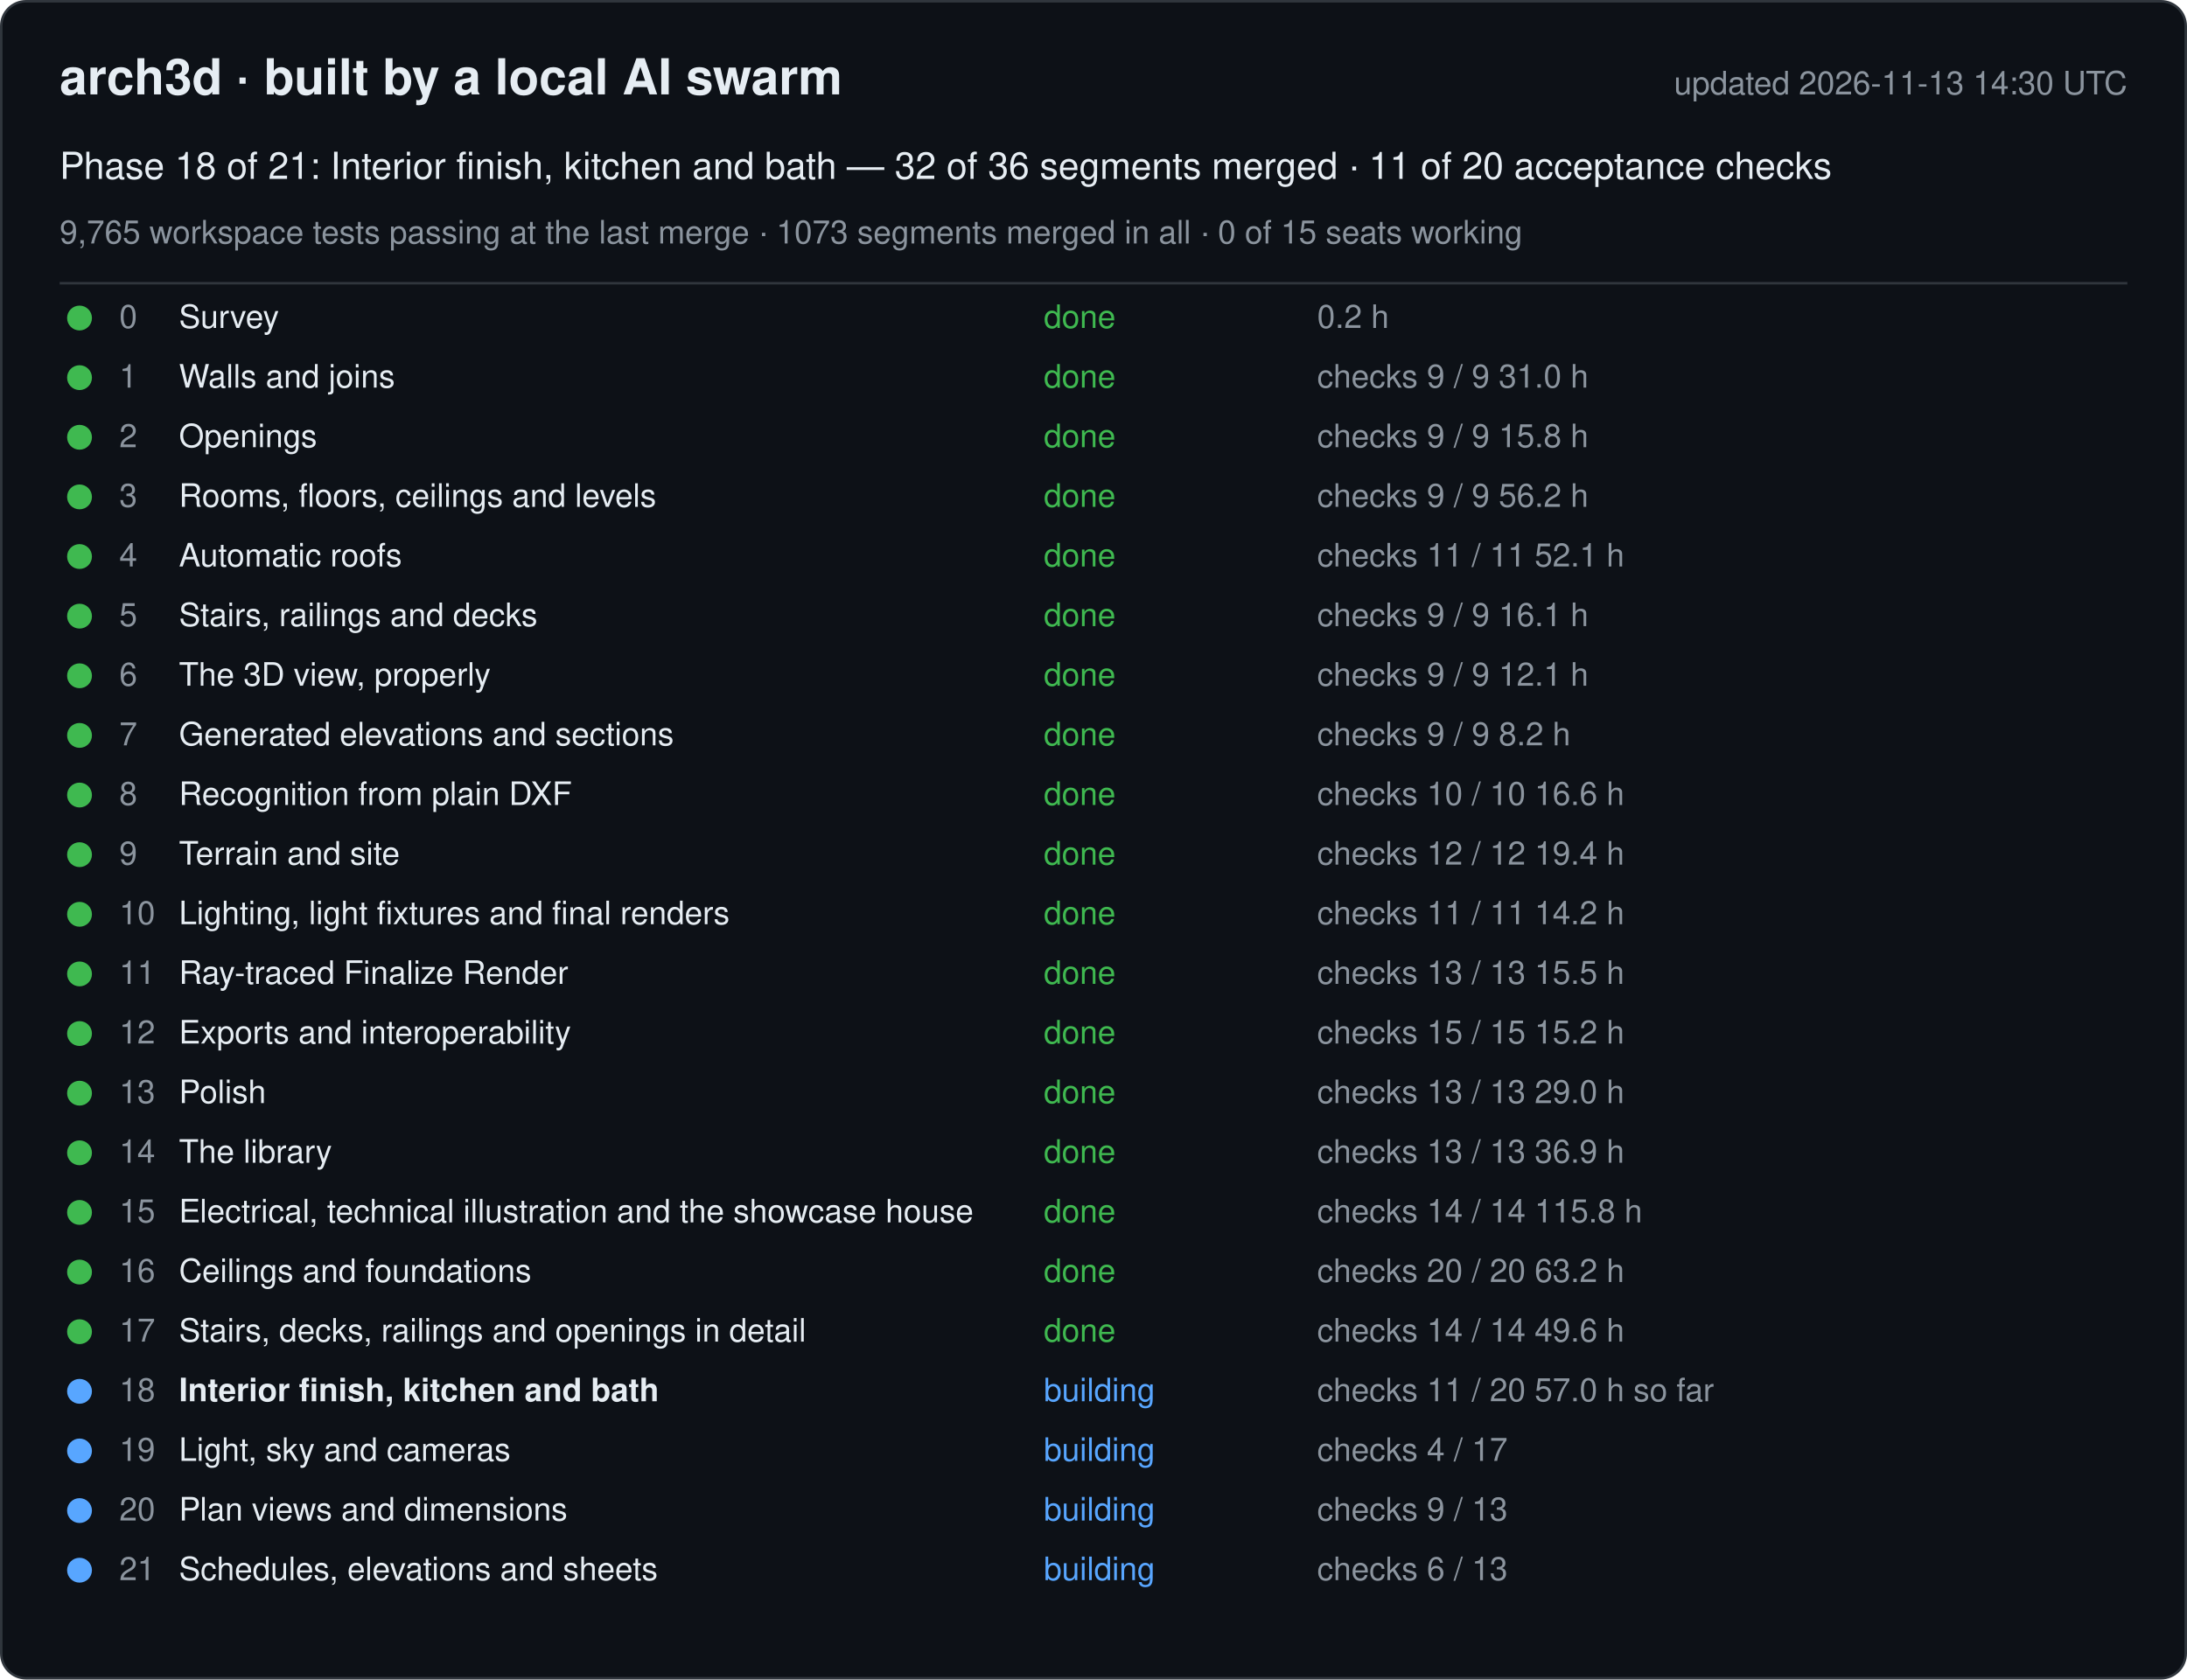
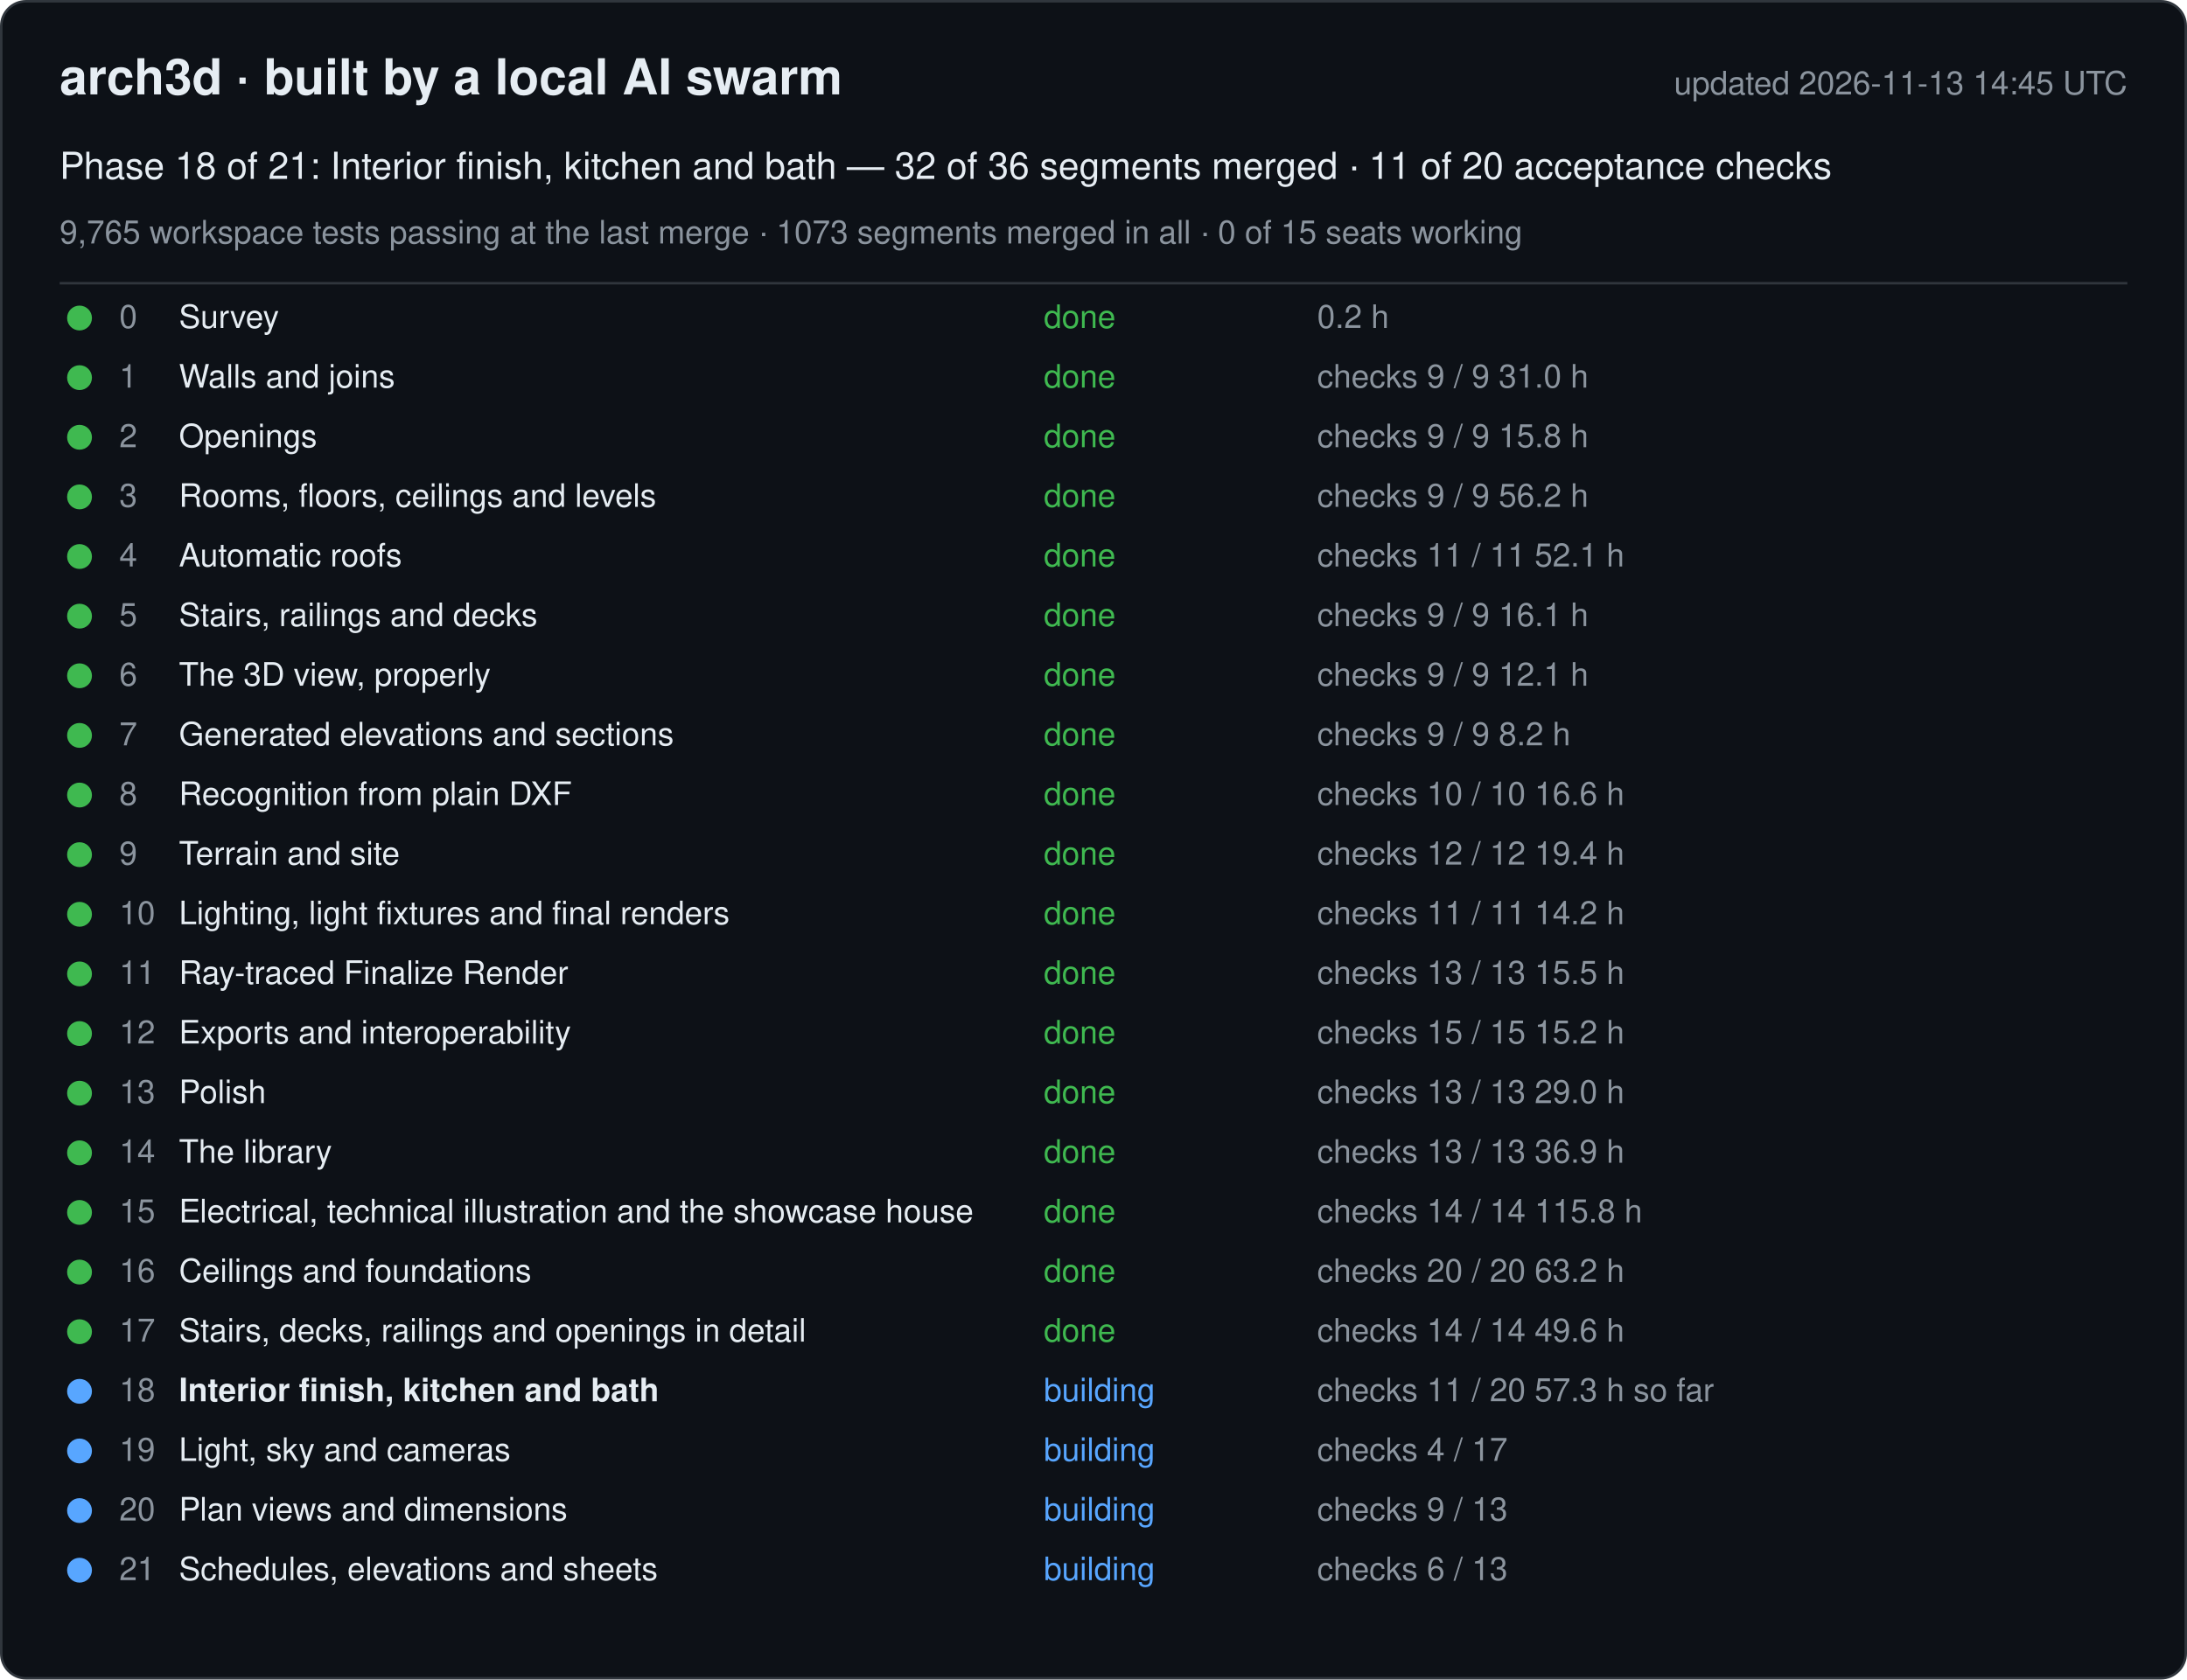
<svg xmlns="http://www.w3.org/2000/svg" width="880" height="676" viewBox="0 0 880 676" font-family="-apple-system, Segoe UI, Helvetica, Arial, sans-serif">
  <rect x="0.5" y="0.5" width="879" height="675" rx="10" fill="#0d1117" stroke="#30363d" />
  <text x="24" y="38" font-size="20" font-weight="600" fill="#e6edf3">arch3d · built by a local AI swarm</text>
-   <text x="856" y="38" font-size="13" fill="#8b949e" text-anchor="end">updated 2026-11-13 14:30 UTC</text>
+   <text x="856" y="38" font-size="13" fill="#8b949e" text-anchor="end">updated 2026-11-13 14:45 UTC</text>
  <text x="24" y="72" font-size="15" fill="#e6edf3">Phase 18 of 21: Interior finish, kitchen and bath — 32 of 36 segments merged · 11 of 20 acceptance checks</text>
  <text x="24" y="98" font-size="13" fill="#8b949e">9,765 workspace tests passing at the last merge · 1073 segments merged in all · 0 of 15 seats working</text>
  <line x1="24" y1="114" x2="856" y2="114" stroke="#30363d" />
  <g data-phase="0">
    <circle cx="32" cy="128" r="5" fill="#3fb950" />
    <text x="48" y="132" font-size="13" fill="#8b949e">0</text>
    <text x="72" y="132" font-size="13" fill="#e6edf3">Survey</text>
    <text x="420" y="132" font-size="13" fill="#3fb950">done</text>
    <text x="530" y="132" font-size="13" fill="#8b949e">0.2 h</text>
  </g>
  <g data-phase="1">
    <circle cx="32" cy="152" r="5" fill="#3fb950" />
    <text x="48" y="156" font-size="13" fill="#8b949e">1</text>
    <text x="72" y="156" font-size="13" fill="#e6edf3">Walls and joins</text>
    <text x="420" y="156" font-size="13" fill="#3fb950">done</text>
    <text x="530" y="156" font-size="13" fill="#8b949e">checks 9 / 9   31.0 h</text>
  </g>
  <g data-phase="2">
    <circle cx="32" cy="176" r="5" fill="#3fb950" />
    <text x="48" y="180" font-size="13" fill="#8b949e">2</text>
    <text x="72" y="180" font-size="13" fill="#e6edf3">Openings</text>
    <text x="420" y="180" font-size="13" fill="#3fb950">done</text>
    <text x="530" y="180" font-size="13" fill="#8b949e">checks 9 / 9   15.8 h</text>
  </g>
  <g data-phase="3">
    <circle cx="32" cy="200" r="5" fill="#3fb950" />
    <text x="48" y="204" font-size="13" fill="#8b949e">3</text>
    <text x="72" y="204" font-size="13" fill="#e6edf3">Rooms, floors, ceilings and levels</text>
    <text x="420" y="204" font-size="13" fill="#3fb950">done</text>
    <text x="530" y="204" font-size="13" fill="#8b949e">checks 9 / 9   56.2 h</text>
  </g>
  <g data-phase="4">
    <circle cx="32" cy="224" r="5" fill="#3fb950" />
    <text x="48" y="228" font-size="13" fill="#8b949e">4</text>
    <text x="72" y="228" font-size="13" fill="#e6edf3">Automatic roofs</text>
    <text x="420" y="228" font-size="13" fill="#3fb950">done</text>
    <text x="530" y="228" font-size="13" fill="#8b949e">checks 11 / 11   52.1 h</text>
  </g>
  <g data-phase="5">
    <circle cx="32" cy="248" r="5" fill="#3fb950" />
    <text x="48" y="252" font-size="13" fill="#8b949e">5</text>
    <text x="72" y="252" font-size="13" fill="#e6edf3">Stairs, railings and decks</text>
    <text x="420" y="252" font-size="13" fill="#3fb950">done</text>
    <text x="530" y="252" font-size="13" fill="#8b949e">checks 9 / 9   16.1 h</text>
  </g>
  <g data-phase="6">
    <circle cx="32" cy="272" r="5" fill="#3fb950" />
    <text x="48" y="276" font-size="13" fill="#8b949e">6</text>
    <text x="72" y="276" font-size="13" fill="#e6edf3">The 3D view, properly</text>
    <text x="420" y="276" font-size="13" fill="#3fb950">done</text>
    <text x="530" y="276" font-size="13" fill="#8b949e">checks 9 / 9   12.1 h</text>
  </g>
  <g data-phase="7">
    <circle cx="32" cy="296" r="5" fill="#3fb950" />
    <text x="48" y="300" font-size="13" fill="#8b949e">7</text>
    <text x="72" y="300" font-size="13" fill="#e6edf3">Generated elevations and sections</text>
    <text x="420" y="300" font-size="13" fill="#3fb950">done</text>
    <text x="530" y="300" font-size="13" fill="#8b949e">checks 9 / 9   8.2 h</text>
  </g>
  <g data-phase="8">
    <circle cx="32" cy="320" r="5" fill="#3fb950" />
    <text x="48" y="324" font-size="13" fill="#8b949e">8</text>
    <text x="72" y="324" font-size="13" fill="#e6edf3">Recognition from plain DXF</text>
    <text x="420" y="324" font-size="13" fill="#3fb950">done</text>
    <text x="530" y="324" font-size="13" fill="#8b949e">checks 10 / 10   16.6 h</text>
  </g>
  <g data-phase="9">
    <circle cx="32" cy="344" r="5" fill="#3fb950" />
    <text x="48" y="348" font-size="13" fill="#8b949e">9</text>
    <text x="72" y="348" font-size="13" fill="#e6edf3">Terrain and site</text>
    <text x="420" y="348" font-size="13" fill="#3fb950">done</text>
    <text x="530" y="348" font-size="13" fill="#8b949e">checks 12 / 12   19.4 h</text>
  </g>
  <g data-phase="10">
    <circle cx="32" cy="368" r="5" fill="#3fb950" />
    <text x="48" y="372" font-size="13" fill="#8b949e">10</text>
    <text x="72" y="372" font-size="13" fill="#e6edf3">Lighting, light fixtures and final renders</text>
    <text x="420" y="372" font-size="13" fill="#3fb950">done</text>
    <text x="530" y="372" font-size="13" fill="#8b949e">checks 11 / 11   14.2 h</text>
  </g>
  <g data-phase="11">
    <circle cx="32" cy="392" r="5" fill="#3fb950" />
    <text x="48" y="396" font-size="13" fill="#8b949e">11</text>
    <text x="72" y="396" font-size="13" fill="#e6edf3">Ray-traced Finalize Render</text>
    <text x="420" y="396" font-size="13" fill="#3fb950">done</text>
    <text x="530" y="396" font-size="13" fill="#8b949e">checks 13 / 13   15.5 h</text>
  </g>
  <g data-phase="12">
    <circle cx="32" cy="416" r="5" fill="#3fb950" />
    <text x="48" y="420" font-size="13" fill="#8b949e">12</text>
    <text x="72" y="420" font-size="13" fill="#e6edf3">Exports and interoperability</text>
    <text x="420" y="420" font-size="13" fill="#3fb950">done</text>
    <text x="530" y="420" font-size="13" fill="#8b949e">checks 15 / 15   15.2 h</text>
  </g>
  <g data-phase="13">
    <circle cx="32" cy="440" r="5" fill="#3fb950" />
    <text x="48" y="444" font-size="13" fill="#8b949e">13</text>
    <text x="72" y="444" font-size="13" fill="#e6edf3">Polish</text>
    <text x="420" y="444" font-size="13" fill="#3fb950">done</text>
    <text x="530" y="444" font-size="13" fill="#8b949e">checks 13 / 13   29.0 h</text>
  </g>
  <g data-phase="14">
    <circle cx="32" cy="464" r="5" fill="#3fb950" />
    <text x="48" y="468" font-size="13" fill="#8b949e">14</text>
    <text x="72" y="468" font-size="13" fill="#e6edf3">The library</text>
    <text x="420" y="468" font-size="13" fill="#3fb950">done</text>
    <text x="530" y="468" font-size="13" fill="#8b949e">checks 13 / 13   36.9 h</text>
  </g>
  <g data-phase="15">
    <circle cx="32" cy="488" r="5" fill="#3fb950" />
    <text x="48" y="492" font-size="13" fill="#8b949e">15</text>
    <text x="72" y="492" font-size="13" fill="#e6edf3">Electrical, technical illustration and the showcase house</text>
    <text x="420" y="492" font-size="13" fill="#3fb950">done</text>
    <text x="530" y="492" font-size="13" fill="#8b949e">checks 14 / 14   115.8 h</text>
  </g>
  <g data-phase="16">
    <circle cx="32" cy="512" r="5" fill="#3fb950" />
    <text x="48" y="516" font-size="13" fill="#8b949e">16</text>
    <text x="72" y="516" font-size="13" fill="#e6edf3">Ceilings and foundations</text>
    <text x="420" y="516" font-size="13" fill="#3fb950">done</text>
    <text x="530" y="516" font-size="13" fill="#8b949e">checks 20 / 20   63.2 h</text>
  </g>
  <g data-phase="17">
    <circle cx="32" cy="536" r="5" fill="#3fb950" />
    <text x="48" y="540" font-size="13" fill="#8b949e">17</text>
    <text x="72" y="540" font-size="13" fill="#e6edf3">Stairs, decks, railings and openings in detail</text>
    <text x="420" y="540" font-size="13" fill="#3fb950">done</text>
    <text x="530" y="540" font-size="13" fill="#8b949e">checks 14 / 14   49.6 h</text>
  </g>
  <g data-phase="18">
    <circle cx="32" cy="560" r="5" fill="#58a6ff" />
    <text x="48" y="564" font-size="13" fill="#8b949e">18</text>
    <text x="72" y="564" font-size="13" fill="#e6edf3" font-weight="600">Interior finish, kitchen and bath</text>
    <text x="420" y="564" font-size="13" fill="#58a6ff">building</text>
-     <text x="530" y="564" font-size="13" fill="#8b949e">checks 11 / 20   57.0 h so far</text>
+     <text x="530" y="564" font-size="13" fill="#8b949e">checks 11 / 20   57.3 h so far</text>
  </g>
  <g data-phase="19">
    <circle cx="32" cy="584" r="5" fill="#58a6ff" />
    <text x="48" y="588" font-size="13" fill="#8b949e">19</text>
    <text x="72" y="588" font-size="13" fill="#e6edf3">Light, sky and cameras</text>
    <text x="420" y="588" font-size="13" fill="#58a6ff">building</text>
    <text x="530" y="588" font-size="13" fill="#8b949e">checks 4 / 17</text>
  </g>
  <g data-phase="20">
    <circle cx="32" cy="608" r="5" fill="#58a6ff" />
    <text x="48" y="612" font-size="13" fill="#8b949e">20</text>
    <text x="72" y="612" font-size="13" fill="#e6edf3">Plan views and dimensions</text>
    <text x="420" y="612" font-size="13" fill="#58a6ff">building</text>
    <text x="530" y="612" font-size="13" fill="#8b949e">checks 9 / 13</text>
  </g>
  <g data-phase="21">
    <circle cx="32" cy="632" r="5" fill="#58a6ff" />
    <text x="48" y="636" font-size="13" fill="#8b949e">21</text>
    <text x="72" y="636" font-size="13" fill="#e6edf3">Schedules, elevations and sheets</text>
    <text x="420" y="636" font-size="13" fill="#58a6ff">building</text>
    <text x="530" y="636" font-size="13" fill="#8b949e">checks 6 / 13</text>
  </g>
</svg>
